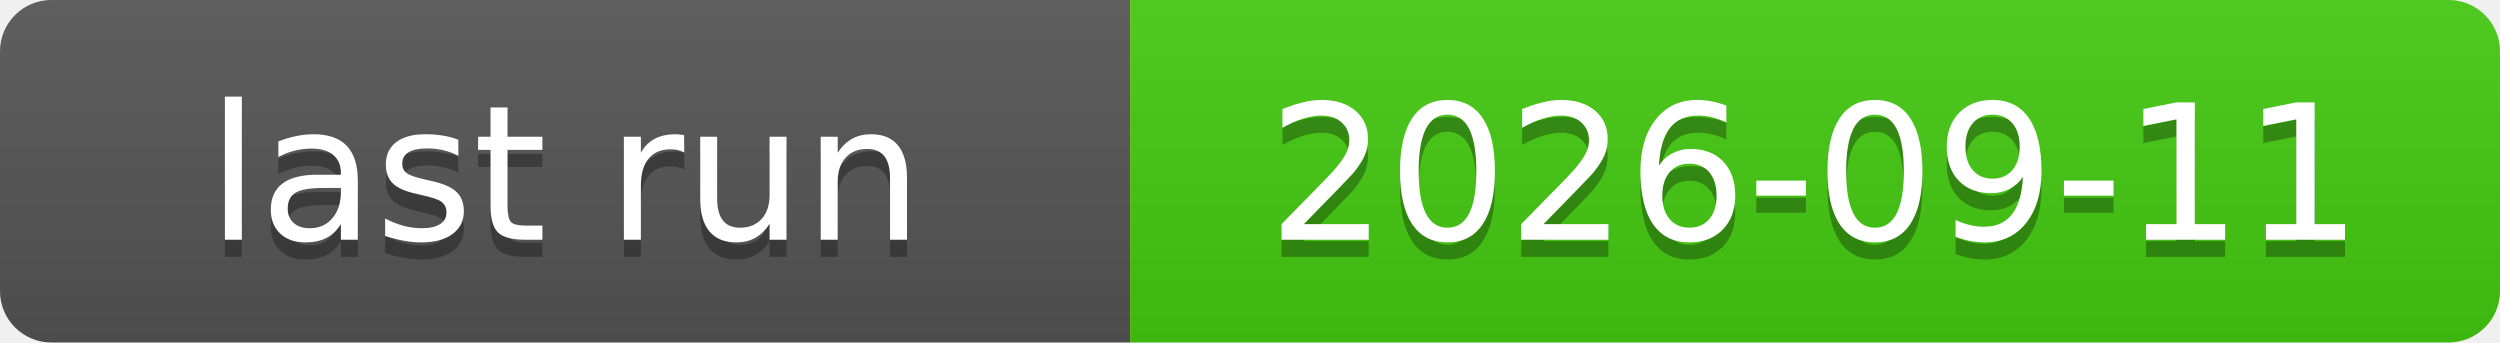
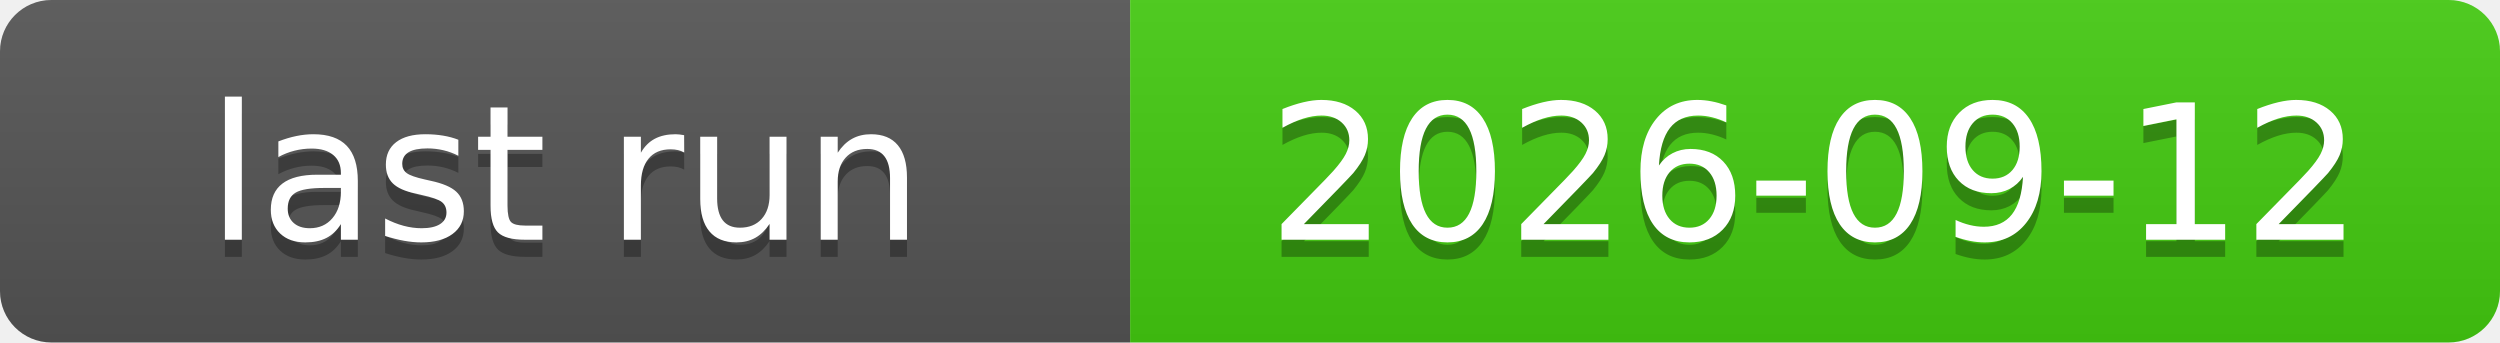
<svg xmlns="http://www.w3.org/2000/svg" xmlns:xlink="http://www.w3.org/1999/xlink" width="146" height="20" role="img">
-   <a target="_blank" xlink:href="https://github.com/symbolic-labs-pub/freedom-that-lasts/actions/runs/34571464801">
+   <a target="_blank" xlink:href="https://github.com/symbolic-labs-pub/freedom-that-lasts/actions/runs/34678710051">
    <linearGradient id="s" x2="0" y2="100%">
      <stop offset="0" stop-color="#bbb" stop-opacity=".1" />
      <stop offset="1" stop-opacity=".1" />
    </linearGradient>
    <clipPath id="r">
      <rect width="146" height="20" rx="3" fill="#fff" />
    </clipPath>
    <g clip-path="url(#r)">
      <rect width="66" height="20" fill="#555" />
      <rect x="66" width="80" height="20" fill="#4c1" />
      <rect width="146" height="20" fill="url(#s)" />
    </g>
    <g fill="#fff" text-anchor="middle" font-family="Verdana,Geneva,DejaVu Sans,sans-serif" text-rendering="geometricPrecision" font-size="110">
      <text aria-hidden="true" x="330.0" y="150" fill="#010101" fill-opacity=".3" transform="scale(.1)" textLength="560">last run</text>
      <text x="330.0" y="140" transform="scale(.1)" fill="#fff" textLength="560">last run</text>
-       <text aria-hidden="true" x="1060.0" y="150" fill="#010101" fill-opacity=".3" transform="scale(.1)" textLength="700">2026-09-11</text>
-       <text x="1060.0" y="140" transform="scale(.1)" fill="#fff" textLength="700">2026-09-11</text>
+       <text aria-hidden="true" x="1060.0" y="150" fill="#010101" fill-opacity=".3" transform="scale(.1)" textLength="700">2026-09-12</text>
+       <text x="1060.0" y="140" transform="scale(.1)" fill="#fff" textLength="700">2026-09-12</text>
    </g>
  </a>
</svg>
